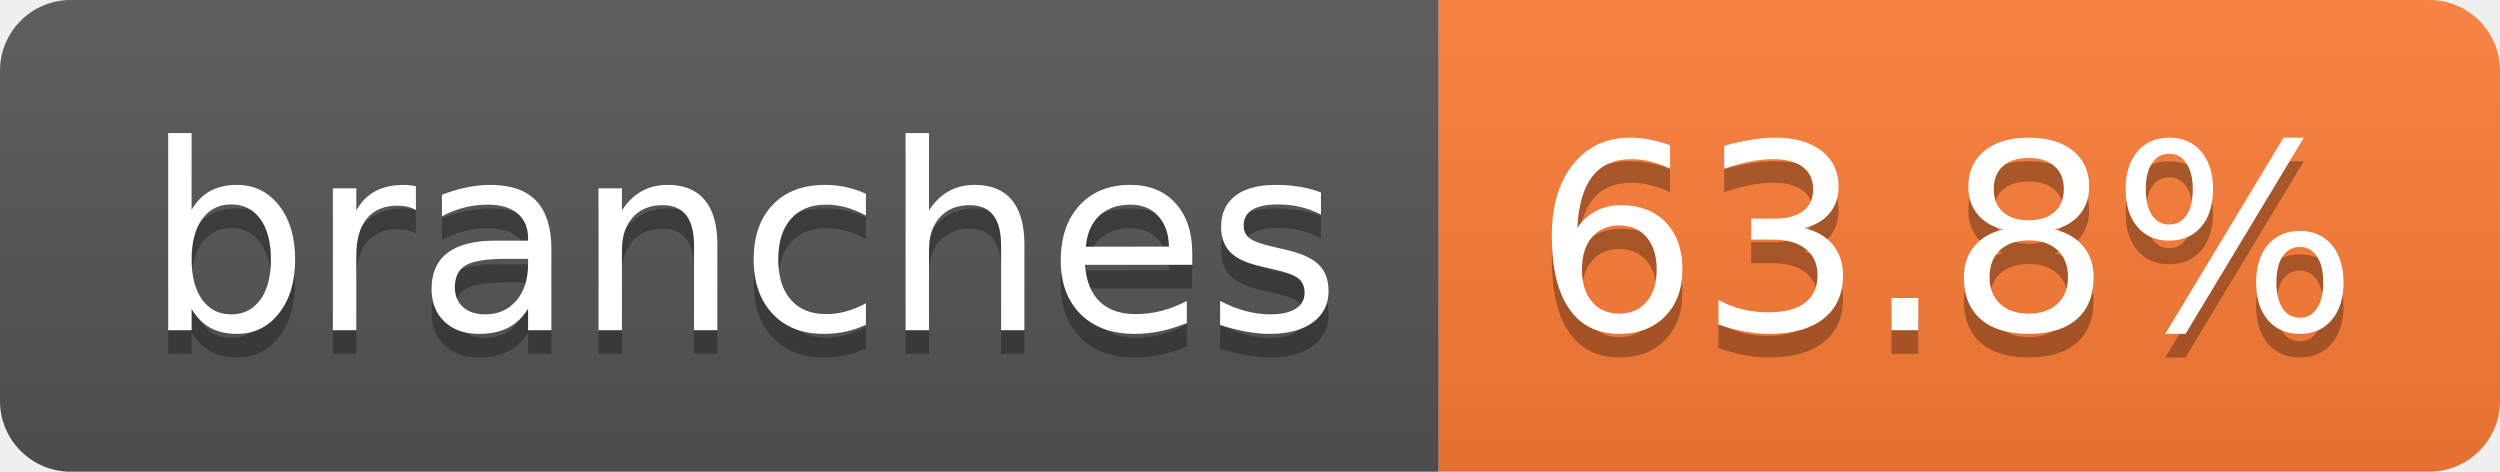
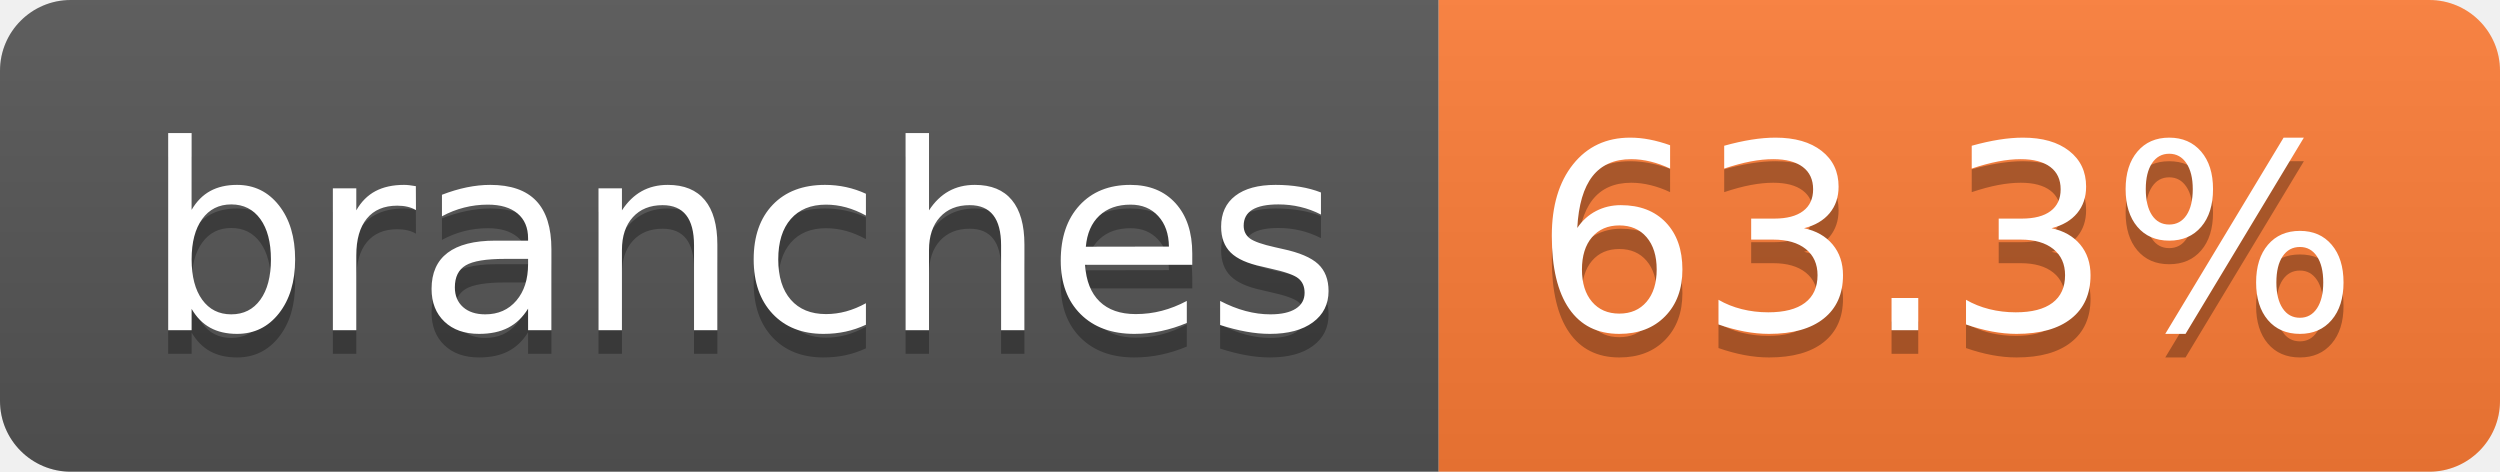
- <svg xmlns="http://www.w3.org/2000/svg" width="106" height="20" role="img" aria-label="branches: 63.8%">
+ <svg xmlns="http://www.w3.org/2000/svg" width="106" height="20" role="img" aria-label="branches: 63.3%">
  <linearGradient id="s" x2="0" y2="100%">
    <stop offset="0" stop-color="#bbb" stop-opacity=".1" />
    <stop offset="1" stop-opacity=".1" />
  </linearGradient>
  <clipPath id="r">
    <rect width="106" height="20" rx="3" fill="#fff" />
  </clipPath>
  <g clip-path="url(#r)">
    <rect width="61" height="20" fill="#555" />
    <rect x="61" width="45" height="20" fill="#fe7d37" />
    <rect width="106" height="20" fill="url(#s)" />
  </g>
  <g fill="#fff" text-anchor="middle" font-family="Verdana,Geneva,DejaVu Sans,sans-serif" text-rendering="geometricPrecision" font-size="110">
    <text aria-hidden="true" x="315" y="150" fill="#010101" fill-opacity=".3" transform="scale(.1)" textLength="507">branches</text>
    <text x="315" y="140" transform="scale(.1)" fill="#fff" textLength="507">branches</text>
-     <text aria-hidden="true" x="825" y="150" fill="#010101" fill-opacity=".3" transform="scale(.1)" textLength="350">63.8%</text>
-     <text x="825" y="140" transform="scale(.1)" fill="#fff" textLength="350">63.8%</text>
+     <text aria-hidden="true" x="825" y="150" fill="#010101" fill-opacity=".3" transform="scale(.1)" textLength="350">63.3%</text>
+     <text x="825" y="140" transform="scale(.1)" fill="#fff" textLength="350">63.3%</text>
  </g>
</svg>
